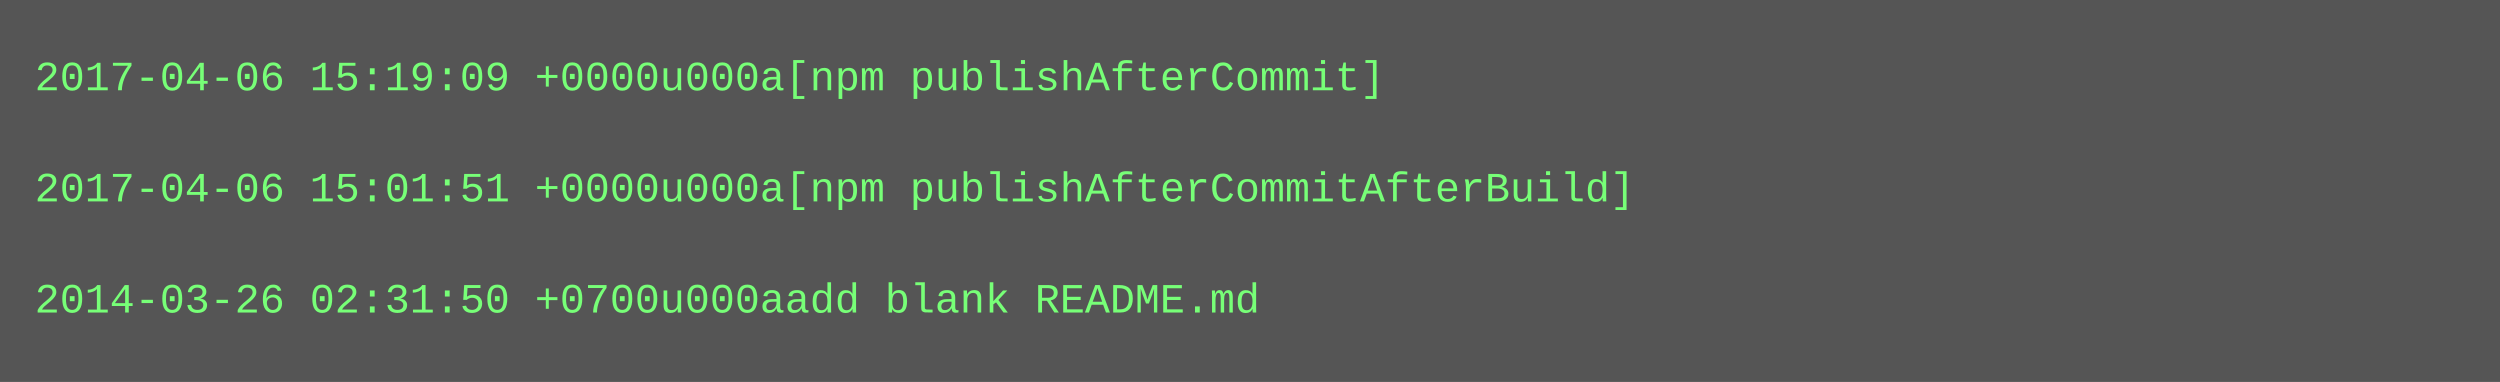
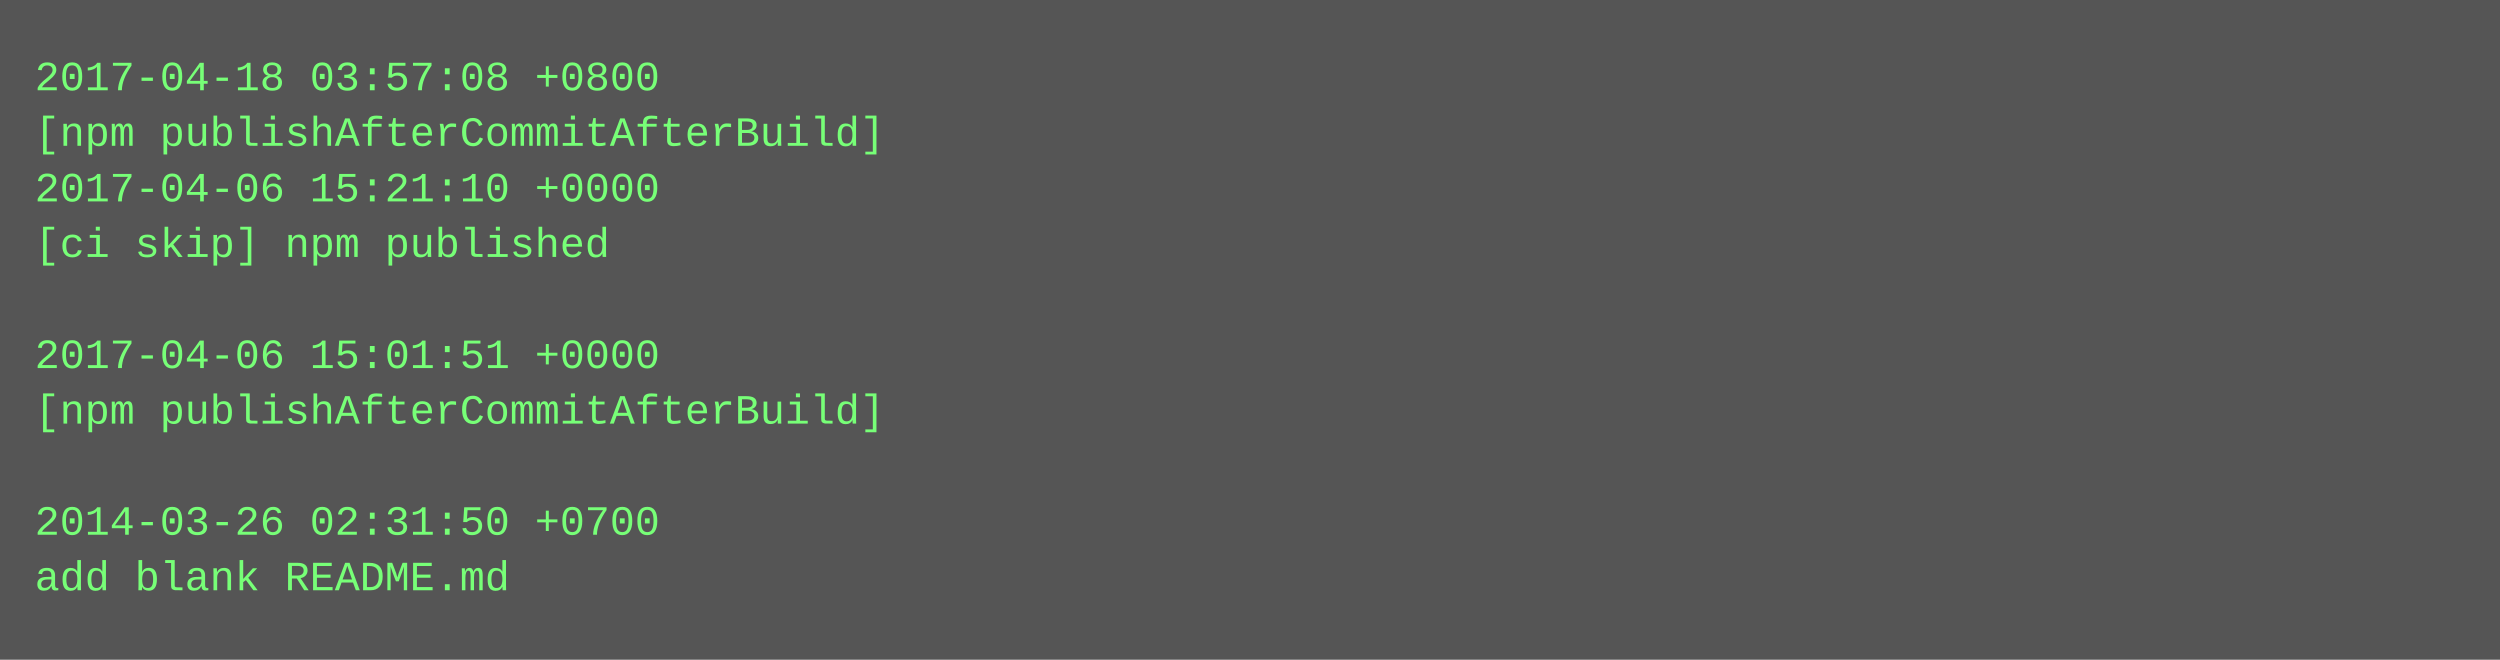
- <svg xmlns="http://www.w3.org/2000/svg" height="110" width="720">
-   <rect height="110" fill="#555" width="720" />
+ <svg xmlns="http://www.w3.org/2000/svg" height="190" width="720">
+   <rect height="190" fill="#555" width="720" />
  <text fill="#7f7" font-family="Courier New" font-size="12" xml:space="preserve">
-     <tspan x="10" y="26">2017-04-06 15:19:09 +0000u000a[npm publishAfterCommit]</tspan>
-     <tspan x="10" y="42" />
-     <tspan x="10" y="58">2017-04-06 15:01:51 +0000u000a[npm publishAfterCommitAfterBuild]</tspan>
-     <tspan x="10" y="74" />
-     <tspan x="10" y="90">2014-03-26 02:31:50 +0700u000aadd blank README.md</tspan>
+     <tspan x="10" y="26">2017-04-18 03:57:08 +0800</tspan>
+     <tspan x="10" y="42">[npm publishAfterCommitAfterBuild]</tspan>
+     <tspan x="10" y="58">2017-04-06 15:21:10 +0000</tspan>
+     <tspan x="10" y="74">[ci skip] npm published</tspan>
+     <tspan x="10" y="90" />
+     <tspan x="10" y="106">2017-04-06 15:01:51 +0000</tspan>
+     <tspan x="10" y="122">[npm publishAfterCommitAfterBuild]</tspan>
+     <tspan x="10" y="138" />
+     <tspan x="10" y="154">2014-03-26 02:31:50 +0700</tspan>
+     <tspan x="10" y="170">add blank README.md</tspan>
  </text>
</svg>
